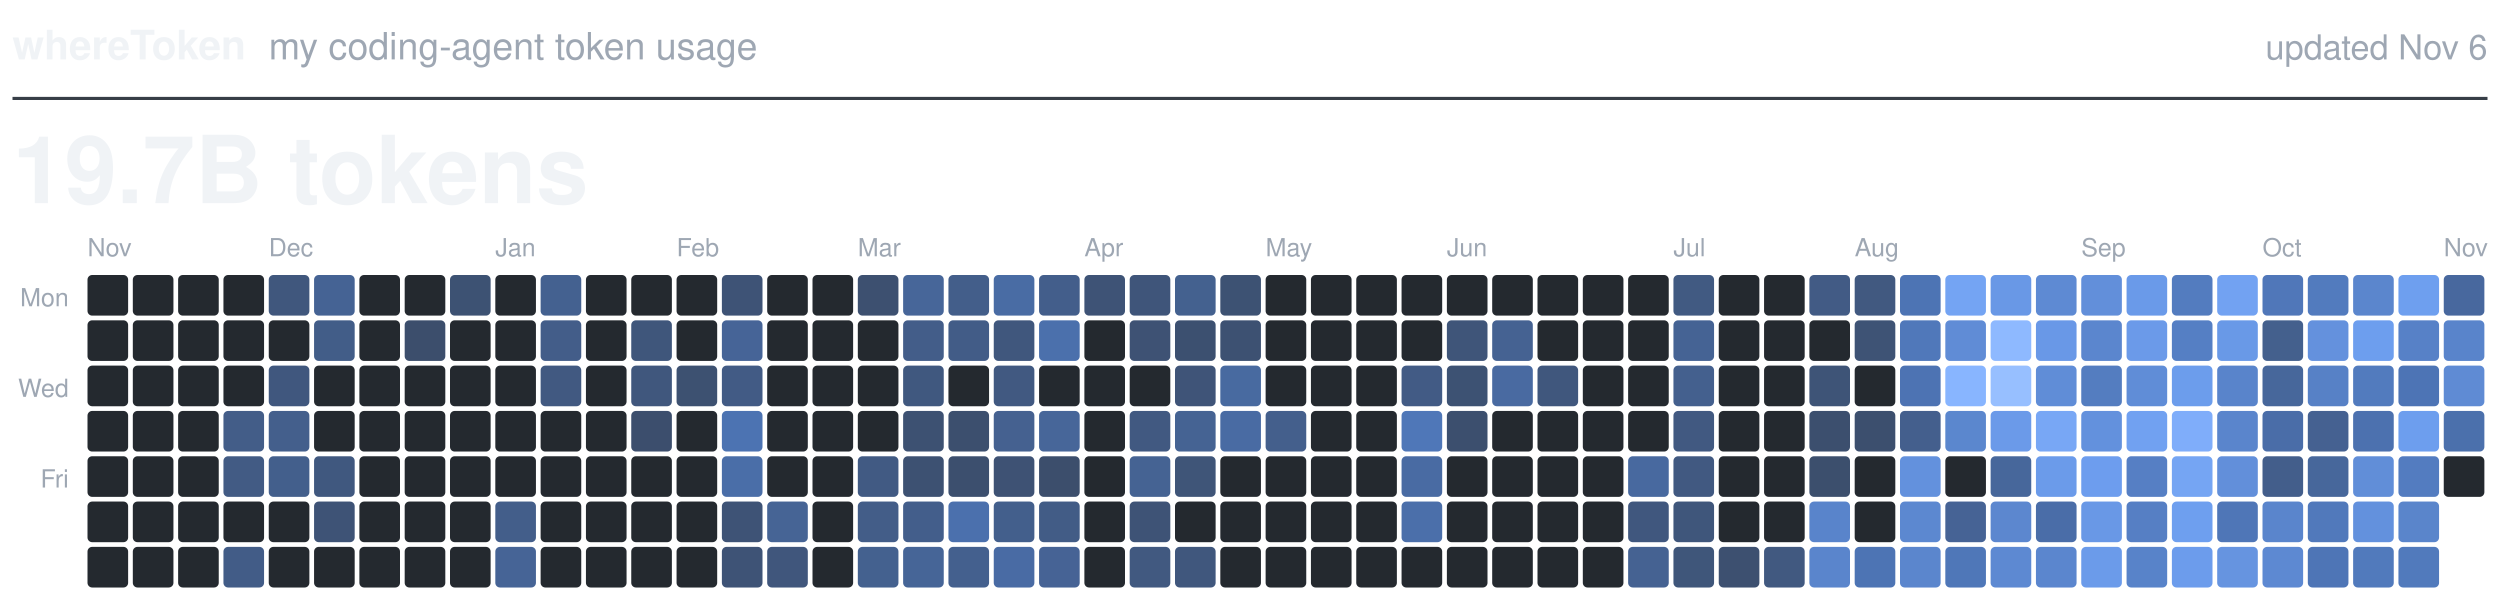
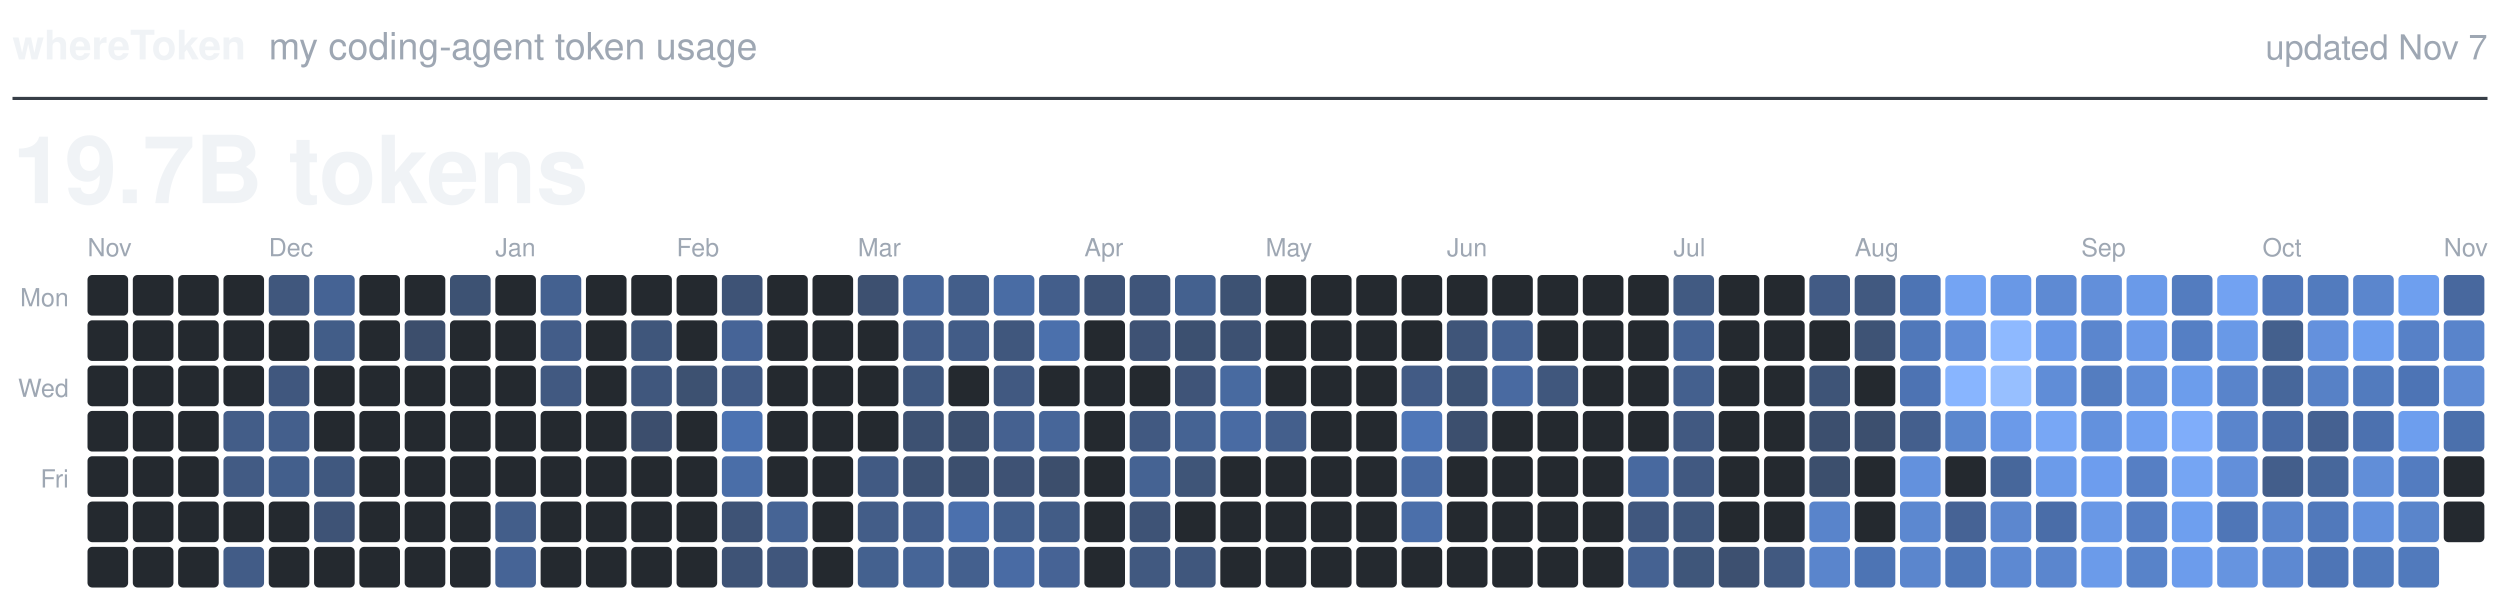
<svg xmlns="http://www.w3.org/2000/svg" viewBox="0 0 800 194" width="800" height="194" role="img">
  <text x="4.0" y="19.0" fill="#F0F3F6" font-family="-apple-system, BlinkMacSystemFont, 'Segoe UI', Helvetica, Arial, sans-serif" font-size="13.0" font-weight="600" text-anchor="start">whereToken</text>
  <text x="86.0" y="19.0" fill="#9EA7B3" font-family="-apple-system, BlinkMacSystemFont, 'Segoe UI', Helvetica, Arial, sans-serif" font-size="12.0" font-weight="400" text-anchor="start">my coding-agent token usage</text>
-   <text x="796.0" y="19.0" fill="#9EA7B3" font-family="-apple-system, BlinkMacSystemFont, 'Segoe UI', Helvetica, Arial, sans-serif" font-size="11.0" font-weight="400" text-anchor="end">updated Nov 6</text>
+   <text x="796.0" y="19.0" fill="#9EA7B3" font-family="-apple-system, BlinkMacSystemFont, 'Segoe UI', Helvetica, Arial, sans-serif" font-size="11.0" font-weight="400" text-anchor="end">updated Nov 7</text>
  <line x1="4" y1="31.5" x2="796" y2="31.5" stroke="#373E47" stroke-width="1" />
  <text x="4.0" y="65.0" fill="#F0F3F6" font-family="-apple-system, BlinkMacSystemFont, 'Segoe UI', Helvetica, Arial, sans-serif" font-size="30.0" font-weight="600" text-anchor="start">19.7B tokens</text>
  <text class="month" x="28.0" y="82.0" fill="#9EA7B3" font-family="-apple-system, BlinkMacSystemFont, 'Segoe UI', Helvetica, Arial, sans-serif" font-size="8.0" font-weight="500" text-anchor="start">Nov</text>
  <text class="month" x="86.0" y="82.0" fill="#9EA7B3" font-family="-apple-system, BlinkMacSystemFont, 'Segoe UI', Helvetica, Arial, sans-serif" font-size="8.0" font-weight="500" text-anchor="start">Dec</text>
  <text class="month" x="158.5" y="82.0" fill="#9EA7B3" font-family="-apple-system, BlinkMacSystemFont, 'Segoe UI', Helvetica, Arial, sans-serif" font-size="8.0" font-weight="500" text-anchor="start">Jan</text>
  <text class="month" x="216.5" y="82.0" fill="#9EA7B3" font-family="-apple-system, BlinkMacSystemFont, 'Segoe UI', Helvetica, Arial, sans-serif" font-size="8.0" font-weight="500" text-anchor="start">Feb</text>
  <text class="month" x="274.5" y="82.0" fill="#9EA7B3" font-family="-apple-system, BlinkMacSystemFont, 'Segoe UI', Helvetica, Arial, sans-serif" font-size="8.0" font-weight="500" text-anchor="start">Mar</text>
  <text class="month" x="347.0" y="82.0" fill="#9EA7B3" font-family="-apple-system, BlinkMacSystemFont, 'Segoe UI', Helvetica, Arial, sans-serif" font-size="8.0" font-weight="500" text-anchor="start">Apr</text>
  <text class="month" x="405.0" y="82.0" fill="#9EA7B3" font-family="-apple-system, BlinkMacSystemFont, 'Segoe UI', Helvetica, Arial, sans-serif" font-size="8.0" font-weight="500" text-anchor="start">May</text>
  <text class="month" x="463.0" y="82.0" fill="#9EA7B3" font-family="-apple-system, BlinkMacSystemFont, 'Segoe UI', Helvetica, Arial, sans-serif" font-size="8.0" font-weight="500" text-anchor="start">Jun</text>
  <text class="month" x="535.5" y="82.0" fill="#9EA7B3" font-family="-apple-system, BlinkMacSystemFont, 'Segoe UI', Helvetica, Arial, sans-serif" font-size="8.0" font-weight="500" text-anchor="start">Jul</text>
  <text class="month" x="593.5" y="82.0" fill="#9EA7B3" font-family="-apple-system, BlinkMacSystemFont, 'Segoe UI', Helvetica, Arial, sans-serif" font-size="8.0" font-weight="500" text-anchor="start">Aug</text>
  <text class="month" x="666.0" y="82.0" fill="#9EA7B3" font-family="-apple-system, BlinkMacSystemFont, 'Segoe UI', Helvetica, Arial, sans-serif" font-size="8.0" font-weight="500" text-anchor="start">Sep</text>
  <text class="month" x="724.0" y="82.0" fill="#9EA7B3" font-family="-apple-system, BlinkMacSystemFont, 'Segoe UI', Helvetica, Arial, sans-serif" font-size="8.0" font-weight="500" text-anchor="start">Oct</text>
  <text class="month" x="782.0" y="82.0" fill="#9EA7B3" font-family="-apple-system, BlinkMacSystemFont, 'Segoe UI', Helvetica, Arial, sans-serif" font-size="8.0" font-weight="500" text-anchor="start">Nov</text>
  <text class="weekday" x="22.0" y="98.0" fill="#9EA7B3" font-family="-apple-system, BlinkMacSystemFont, 'Segoe UI', Helvetica, Arial, sans-serif" font-size="8.0" font-weight="500" text-anchor="end">Mon</text>
  <text class="weekday" x="22.0" y="127.0" fill="#9EA7B3" font-family="-apple-system, BlinkMacSystemFont, 'Segoe UI', Helvetica, Arial, sans-serif" font-size="8.0" font-weight="500" text-anchor="end">Wed</text>
  <text class="weekday" x="22.0" y="156.0" fill="#9EA7B3" font-family="-apple-system, BlinkMacSystemFont, 'Segoe UI', Helvetica, Arial, sans-serif" font-size="8.0" font-weight="500" text-anchor="end">Fri</text>
  <rect class="day" x="28.0" y="88.0" width="13.0" height="13.0" rx="1.5" fill="#24292F" />
  <rect class="day" x="28.0" y="102.5" width="13.0" height="13.0" rx="1.5" fill="#24292F" />
  <rect class="day" x="28.0" y="117.0" width="13.0" height="13.0" rx="1.5" fill="#24292F" />
  <rect class="day" x="28.0" y="131.5" width="13.0" height="13.0" rx="1.5" fill="#24292F" />
  <rect class="day" x="28.0" y="146.0" width="13.0" height="13.0" rx="1.5" fill="#24292F" />
  <rect class="day" x="28.0" y="160.5" width="13.0" height="13.0" rx="1.5" fill="#24292F" />
  <rect class="day" x="28.0" y="175.0" width="13.0" height="13.0" rx="1.5" fill="#24292F" />
  <rect class="day" x="42.5" y="88.0" width="13.0" height="13.0" rx="1.5" fill="#24292F" />
  <rect class="day" x="42.5" y="102.5" width="13.0" height="13.0" rx="1.5" fill="#24292F" />
  <rect class="day" x="42.5" y="117.0" width="13.0" height="13.0" rx="1.5" fill="#24292F" />
  <rect class="day" x="42.5" y="131.5" width="13.0" height="13.0" rx="1.5" fill="#24292F" />
  <rect class="day" x="42.5" y="146.0" width="13.0" height="13.0" rx="1.5" fill="#24292F" />
  <rect class="day" x="42.5" y="160.5" width="13.0" height="13.0" rx="1.5" fill="#24292F" />
  <rect class="day" x="42.5" y="175.0" width="13.0" height="13.0" rx="1.5" fill="#24292F" />
  <rect class="day" x="57.0" y="88.0" width="13.0" height="13.0" rx="1.5" fill="#24292F" />
  <rect class="day" x="57.0" y="102.5" width="13.0" height="13.0" rx="1.5" fill="#24292F" />
  <rect class="day" x="57.0" y="117.0" width="13.0" height="13.0" rx="1.5" fill="#24292F" />
  <rect class="day" x="57.0" y="131.5" width="13.0" height="13.0" rx="1.5" fill="#24292F" />
  <rect class="day" x="57.0" y="146.0" width="13.0" height="13.0" rx="1.5" fill="#24292F" />
  <rect class="day" x="57.0" y="160.5" width="13.0" height="13.0" rx="1.5" fill="#24292F" />
  <rect class="day" x="57.0" y="175.0" width="13.0" height="13.0" rx="1.5" fill="#24292F" />
  <rect class="day" x="71.5" y="88.0" width="13.0" height="13.0" rx="1.5" fill="#24292F" />
  <rect class="day" x="71.5" y="102.5" width="13.0" height="13.0" rx="1.5" fill="#24292F" />
  <rect class="day" x="71.5" y="117.0" width="13.0" height="13.0" rx="1.5" fill="#24292F" />
  <rect class="day" x="71.5" y="131.5" width="13.0" height="13.0" rx="1.5" fill="#435D88" />
  <rect class="day" x="71.5" y="146.0" width="13.0" height="13.0" rx="1.5" fill="#425B84" />
  <rect class="day" x="71.5" y="160.5" width="13.0" height="13.0" rx="1.5" fill="#24292F" />
  <rect class="day" x="71.5" y="175.0" width="13.0" height="13.0" rx="1.5" fill="#425C87" />
  <rect class="day" x="86.0" y="88.0" width="13.0" height="13.0" rx="1.5" fill="#40577D" />
  <rect class="day" x="86.0" y="102.5" width="13.0" height="13.0" rx="1.5" fill="#24292F" />
  <rect class="day" x="86.0" y="117.0" width="13.0" height="13.0" rx="1.5" fill="#40577E" />
  <rect class="day" x="86.0" y="131.5" width="13.0" height="13.0" rx="1.5" fill="#445F8C" />
  <rect class="day" x="86.0" y="146.0" width="13.0" height="13.0" rx="1.5" fill="#435F8C" />
  <rect class="day" x="86.0" y="160.5" width="13.0" height="13.0" rx="1.5" fill="#24292F" />
  <rect class="day" x="86.0" y="175.0" width="13.0" height="13.0" rx="1.5" fill="#24292F" />
  <rect class="day" x="100.5" y="88.0" width="13.0" height="13.0" rx="1.5" fill="#456394" />
  <rect class="day" x="100.5" y="102.5" width="13.0" height="13.0" rx="1.5" fill="#425D88" />
  <rect class="day" x="100.5" y="117.0" width="13.0" height="13.0" rx="1.5" fill="#24292F" />
  <rect class="day" x="100.5" y="131.5" width="13.0" height="13.0" rx="1.5" fill="#24292F" />
  <rect class="day" x="100.5" y="146.0" width="13.0" height="13.0" rx="1.5" fill="#40587F" />
  <rect class="day" x="100.5" y="160.5" width="13.0" height="13.0" rx="1.5" fill="#3E5376" />
  <rect class="day" x="100.5" y="175.0" width="13.0" height="13.0" rx="1.5" fill="#24292F" />
  <rect class="day" x="115.0" y="88.0" width="13.0" height="13.0" rx="1.5" fill="#24292F" />
  <rect class="day" x="115.0" y="102.5" width="13.0" height="13.0" rx="1.5" fill="#24292F" />
  <rect class="day" x="115.0" y="117.0" width="13.0" height="13.0" rx="1.5" fill="#24292F" />
  <rect class="day" x="115.0" y="131.5" width="13.0" height="13.0" rx="1.5" fill="#24292F" />
  <rect class="day" x="115.0" y="146.0" width="13.0" height="13.0" rx="1.5" fill="#24292F" />
  <rect class="day" x="115.0" y="160.5" width="13.0" height="13.0" rx="1.5" fill="#24292F" />
  <rect class="day" x="115.0" y="175.0" width="13.0" height="13.0" rx="1.5" fill="#24292F" />
  <rect class="day" x="129.5" y="88.0" width="13.0" height="13.0" rx="1.5" fill="#24292F" />
  <rect class="day" x="129.5" y="102.5" width="13.0" height="13.0" rx="1.5" fill="#3C4E6C" />
  <rect class="day" x="129.5" y="117.0" width="13.0" height="13.0" rx="1.5" fill="#24292F" />
  <rect class="day" x="129.5" y="131.5" width="13.0" height="13.0" rx="1.5" fill="#24292F" />
  <rect class="day" x="129.5" y="146.0" width="13.0" height="13.0" rx="1.5" fill="#24292F" />
  <rect class="day" x="129.5" y="160.5" width="13.0" height="13.0" rx="1.5" fill="#24292F" />
  <rect class="day" x="129.5" y="175.0" width="13.0" height="13.0" rx="1.5" fill="#24292F" />
  <rect class="day" x="144.0" y="88.0" width="13.0" height="13.0" rx="1.5" fill="#3D5273" />
  <rect class="day" x="144.0" y="102.5" width="13.0" height="13.0" rx="1.5" fill="#24292F" />
  <rect class="day" x="144.0" y="117.0" width="13.0" height="13.0" rx="1.5" fill="#24292F" />
  <rect class="day" x="144.0" y="131.5" width="13.0" height="13.0" rx="1.5" fill="#24292F" />
  <rect class="day" x="144.0" y="146.0" width="13.0" height="13.0" rx="1.5" fill="#24292F" />
  <rect class="day" x="144.0" y="160.5" width="13.0" height="13.0" rx="1.5" fill="#24292F" />
  <rect class="day" x="144.0" y="175.0" width="13.0" height="13.0" rx="1.5" fill="#24292F" />
  <rect class="day" x="158.5" y="88.0" width="13.0" height="13.0" rx="1.5" fill="#24292F" />
  <rect class="day" x="158.5" y="102.5" width="13.0" height="13.0" rx="1.5" fill="#24292F" />
  <rect class="day" x="158.5" y="117.0" width="13.0" height="13.0" rx="1.5" fill="#24292F" />
  <rect class="day" x="158.5" y="131.5" width="13.0" height="13.0" rx="1.5" fill="#24292F" />
  <rect class="day" x="158.5" y="146.0" width="13.0" height="13.0" rx="1.5" fill="#24292F" />
  <rect class="day" x="158.5" y="160.5" width="13.0" height="13.0" rx="1.5" fill="#435E8A" />
  <rect class="day" x="158.5" y="175.0" width="13.0" height="13.0" rx="1.5" fill="#466496" />
  <rect class="day" x="173.0" y="88.0" width="13.0" height="13.0" rx="1.5" fill="#446190" />
  <rect class="day" x="173.0" y="102.5" width="13.0" height="13.0" rx="1.5" fill="#435D89" />
  <rect class="day" x="173.0" y="117.0" width="13.0" height="13.0" rx="1.5" fill="#415981" />
  <rect class="day" x="173.0" y="131.5" width="13.0" height="13.0" rx="1.5" fill="#24292F" />
  <rect class="day" x="173.0" y="146.0" width="13.0" height="13.0" rx="1.5" fill="#24292F" />
  <rect class="day" x="173.0" y="160.5" width="13.0" height="13.0" rx="1.5" fill="#24292F" />
  <rect class="day" x="173.0" y="175.0" width="13.0" height="13.0" rx="1.5" fill="#24292F" />
  <rect class="day" x="187.5" y="88.0" width="13.0" height="13.0" rx="1.5" fill="#24292F" />
  <rect class="day" x="187.5" y="102.5" width="13.0" height="13.0" rx="1.5" fill="#24292F" />
  <rect class="day" x="187.5" y="117.0" width="13.0" height="13.0" rx="1.5" fill="#24292F" />
  <rect class="day" x="187.5" y="131.5" width="13.0" height="13.0" rx="1.5" fill="#24292F" />
  <rect class="day" x="187.5" y="146.0" width="13.0" height="13.0" rx="1.5" fill="#24292F" />
  <rect class="day" x="187.5" y="160.5" width="13.0" height="13.0" rx="1.5" fill="#24292F" />
  <rect class="day" x="187.5" y="175.0" width="13.0" height="13.0" rx="1.5" fill="#24292F" />
  <rect class="day" x="202.0" y="88.0" width="13.0" height="13.0" rx="1.5" fill="#24292F" />
  <rect class="day" x="202.0" y="102.5" width="13.0" height="13.0" rx="1.5" fill="#3F567B" />
  <rect class="day" x="202.0" y="117.0" width="13.0" height="13.0" rx="1.5" fill="#40577D" />
  <rect class="day" x="202.0" y="131.5" width="13.0" height="13.0" rx="1.5" fill="#3C4E6D" />
  <rect class="day" x="202.0" y="146.0" width="13.0" height="13.0" rx="1.5" fill="#24292F" />
  <rect class="day" x="202.0" y="160.5" width="13.0" height="13.0" rx="1.5" fill="#24292F" />
  <rect class="day" x="202.0" y="175.0" width="13.0" height="13.0" rx="1.5" fill="#24292F" />
  <rect class="day" x="216.5" y="88.0" width="13.0" height="13.0" rx="1.5" fill="#24292F" />
  <rect class="day" x="216.5" y="102.5" width="13.0" height="13.0" rx="1.5" fill="#24292F" />
  <rect class="day" x="216.5" y="117.0" width="13.0" height="13.0" rx="1.5" fill="#3D5171" />
  <rect class="day" x="216.5" y="131.5" width="13.0" height="13.0" rx="1.5" fill="#24292F" />
  <rect class="day" x="216.5" y="146.0" width="13.0" height="13.0" rx="1.5" fill="#24292F" />
  <rect class="day" x="216.5" y="160.5" width="13.0" height="13.0" rx="1.5" fill="#24292F" />
  <rect class="day" x="216.5" y="175.0" width="13.0" height="13.0" rx="1.5" fill="#24292F" />
  <rect class="day" x="231.0" y="88.0" width="13.0" height="13.0" rx="1.5" fill="#3E5376" />
  <rect class="day" x="231.0" y="102.5" width="13.0" height="13.0" rx="1.5" fill="#466497" />
  <rect class="day" x="231.0" y="117.0" width="13.0" height="13.0" rx="1.5" fill="#425B85" />
  <rect class="day" x="231.0" y="131.5" width="13.0" height="13.0" rx="1.5" fill="#4C73B2" />
  <rect class="day" x="231.0" y="146.0" width="13.0" height="13.0" rx="1.5" fill="#4A6EA8" />
  <rect class="day" x="231.0" y="160.5" width="13.0" height="13.0" rx="1.5" fill="#3E5376" />
  <rect class="day" x="231.0" y="175.0" width="13.0" height="13.0" rx="1.5" fill="#3E5376" />
  <rect class="day" x="245.5" y="88.0" width="13.0" height="13.0" rx="1.5" fill="#24292F" />
  <rect class="day" x="245.5" y="102.5" width="13.0" height="13.0" rx="1.5" fill="#24292F" />
  <rect class="day" x="245.5" y="117.0" width="13.0" height="13.0" rx="1.5" fill="#24292F" />
  <rect class="day" x="245.5" y="131.5" width="13.0" height="13.0" rx="1.5" fill="#24292F" />
  <rect class="day" x="245.5" y="146.0" width="13.0" height="13.0" rx="1.5" fill="#24292F" />
  <rect class="day" x="245.5" y="160.5" width="13.0" height="13.0" rx="1.5" fill="#466495" />
  <rect class="day" x="245.5" y="175.0" width="13.0" height="13.0" rx="1.5" fill="#40567C" />
  <rect class="day" x="260.0" y="88.0" width="13.0" height="13.0" rx="1.5" fill="#24292F" />
  <rect class="day" x="260.0" y="102.5" width="13.0" height="13.0" rx="1.5" fill="#24292F" />
  <rect class="day" x="260.0" y="117.0" width="13.0" height="13.0" rx="1.5" fill="#24292F" />
  <rect class="day" x="260.0" y="131.5" width="13.0" height="13.0" rx="1.5" fill="#24292F" />
  <rect class="day" x="260.0" y="146.0" width="13.0" height="13.0" rx="1.5" fill="#24292F" />
  <rect class="day" x="260.0" y="160.5" width="13.0" height="13.0" rx="1.5" fill="#24292F" />
  <rect class="day" x="260.0" y="175.0" width="13.0" height="13.0" rx="1.5" fill="#24292F" />
  <rect class="day" x="274.5" y="88.0" width="13.0" height="13.0" rx="1.5" fill="#3D5070" />
  <rect class="day" x="274.5" y="102.5" width="13.0" height="13.0" rx="1.5" fill="#24292F" />
  <rect class="day" x="274.5" y="117.0" width="13.0" height="13.0" rx="1.5" fill="#24292F" />
  <rect class="day" x="274.5" y="131.5" width="13.0" height="13.0" rx="1.5" fill="#24292F" />
  <rect class="day" x="274.5" y="146.0" width="13.0" height="13.0" rx="1.5" fill="#415A83" />
  <rect class="day" x="274.5" y="160.5" width="13.0" height="13.0" rx="1.5" fill="#435D88" />
  <rect class="day" x="274.5" y="175.0" width="13.0" height="13.0" rx="1.5" fill="#44618F" />
  <rect class="day" x="289.0" y="88.0" width="13.0" height="13.0" rx="1.5" fill="#476699" />
  <rect class="day" x="289.0" y="102.5" width="13.0" height="13.0" rx="1.5" fill="#435D89" />
  <rect class="day" x="289.0" y="117.0" width="13.0" height="13.0" rx="1.5" fill="#40587F" />
  <rect class="day" x="289.0" y="131.5" width="13.0" height="13.0" rx="1.5" fill="#3D5172" />
  <rect class="day" x="289.0" y="146.0" width="13.0" height="13.0" rx="1.5" fill="#3D5172" />
  <rect class="day" x="289.0" y="160.5" width="13.0" height="13.0" rx="1.5" fill="#435E8B" />
  <rect class="day" x="289.0" y="175.0" width="13.0" height="13.0" rx="1.5" fill="#466597" />
  <rect class="day" x="303.5" y="88.0" width="13.0" height="13.0" rx="1.5" fill="#435E8A" />
  <rect class="day" x="303.5" y="102.5" width="13.0" height="13.0" rx="1.5" fill="#425C87" />
  <rect class="day" x="303.5" y="117.0" width="13.0" height="13.0" rx="1.5" fill="#24292F" />
  <rect class="day" x="303.5" y="131.5" width="13.0" height="13.0" rx="1.5" fill="#3C4F6E" />
  <rect class="day" x="303.5" y="146.0" width="13.0" height="13.0" rx="1.5" fill="#3C4F6E" />
  <rect class="day" x="303.5" y="160.5" width="13.0" height="13.0" rx="1.5" fill="#4B70AD" />
  <rect class="day" x="303.5" y="175.0" width="13.0" height="13.0" rx="1.5" fill="#44608E" />
  <rect class="day" x="318.0" y="88.0" width="13.0" height="13.0" rx="1.5" fill="#496CA4" />
  <rect class="day" x="318.0" y="102.5" width="13.0" height="13.0" rx="1.5" fill="#40577D" />
  <rect class="day" x="318.0" y="117.0" width="13.0" height="13.0" rx="1.5" fill="#415981" />
  <rect class="day" x="318.0" y="131.5" width="13.0" height="13.0" rx="1.5" fill="#456190" />
  <rect class="day" x="318.0" y="146.0" width="13.0" height="13.0" rx="1.5" fill="#3E5274" />
  <rect class="day" x="318.0" y="160.5" width="13.0" height="13.0" rx="1.5" fill="#435F8C" />
  <rect class="day" x="318.0" y="175.0" width="13.0" height="13.0" rx="1.5" fill="#496BA4" />
  <rect class="day" x="332.5" y="88.0" width="13.0" height="13.0" rx="1.5" fill="#435E8B" />
  <rect class="day" x="332.5" y="102.5" width="13.0" height="13.0" rx="1.5" fill="#4B70AC" />
  <rect class="day" x="332.5" y="117.0" width="13.0" height="13.0" rx="1.5" fill="#24292F" />
  <rect class="day" x="332.5" y="131.5" width="13.0" height="13.0" rx="1.5" fill="#476699" />
  <rect class="day" x="332.5" y="146.0" width="13.0" height="13.0" rx="1.5" fill="#3C4E6C" />
  <rect class="day" x="332.5" y="160.5" width="13.0" height="13.0" rx="1.5" fill="#425C86" />
  <rect class="day" x="332.5" y="175.0" width="13.0" height="13.0" rx="1.5" fill="#466395" />
  <rect class="day" x="347.0" y="88.0" width="13.0" height="13.0" rx="1.5" fill="#3E5376" />
  <rect class="day" x="347.0" y="102.5" width="13.0" height="13.0" rx="1.5" fill="#24292F" />
  <rect class="day" x="347.0" y="117.0" width="13.0" height="13.0" rx="1.5" fill="#24292F" />
  <rect class="day" x="347.0" y="131.5" width="13.0" height="13.0" rx="1.5" fill="#24292F" />
  <rect class="day" x="347.0" y="146.0" width="13.0" height="13.0" rx="1.5" fill="#24292F" />
  <rect class="day" x="347.0" y="160.5" width="13.0" height="13.0" rx="1.5" fill="#24292F" />
  <rect class="day" x="347.0" y="175.0" width="13.0" height="13.0" rx="1.5" fill="#24292F" />
  <rect class="day" x="361.5" y="88.0" width="13.0" height="13.0" rx="1.5" fill="#3F557A" />
  <rect class="day" x="361.5" y="102.5" width="13.0" height="13.0" rx="1.5" fill="#3E5274" />
  <rect class="day" x="361.5" y="117.0" width="13.0" height="13.0" rx="1.5" fill="#24292F" />
  <rect class="day" x="361.5" y="131.5" width="13.0" height="13.0" rx="1.5" fill="#415981" />
  <rect class="day" x="361.5" y="146.0" width="13.0" height="13.0" rx="1.5" fill="#456393" />
  <rect class="day" x="361.5" y="160.5" width="13.0" height="13.0" rx="1.5" fill="#3E5376" />
  <rect class="day" x="361.5" y="175.0" width="13.0" height="13.0" rx="1.5" fill="#415980" />
  <rect class="day" x="376.0" y="88.0" width="13.0" height="13.0" rx="1.5" fill="#44618F" />
  <rect class="day" x="376.0" y="102.5" width="13.0" height="13.0" rx="1.5" fill="#3C5070" />
  <rect class="day" x="376.0" y="117.0" width="13.0" height="13.0" rx="1.5" fill="#3F5478" />
  <rect class="day" x="376.0" y="131.5" width="13.0" height="13.0" rx="1.5" fill="#456393" />
  <rect class="day" x="376.0" y="146.0" width="13.0" height="13.0" rx="1.5" fill="#3F5578" />
  <rect class="day" x="376.0" y="160.5" width="13.0" height="13.0" rx="1.5" fill="#24292F" />
  <rect class="day" x="376.0" y="175.0" width="13.0" height="13.0" rx="1.5" fill="#40577D" />
  <rect class="day" x="390.5" y="88.0" width="13.0" height="13.0" rx="1.5" fill="#3D5273" />
  <rect class="day" x="390.5" y="102.5" width="13.0" height="13.0" rx="1.5" fill="#3D5172" />
  <rect class="day" x="390.5" y="117.0" width="13.0" height="13.0" rx="1.5" fill="#486AA0" />
  <rect class="day" x="390.5" y="131.5" width="13.0" height="13.0" rx="1.5" fill="#496BA3" />
  <rect class="day" x="390.5" y="146.0" width="13.0" height="13.0" rx="1.5" fill="#24292F" />
  <rect class="day" x="390.5" y="160.5" width="13.0" height="13.0" rx="1.5" fill="#24292F" />
  <rect class="day" x="390.5" y="175.0" width="13.0" height="13.0" rx="1.5" fill="#24292F" />
  <rect class="day" x="405.0" y="88.0" width="13.0" height="13.0" rx="1.5" fill="#24292F" />
  <rect class="day" x="405.0" y="102.5" width="13.0" height="13.0" rx="1.5" fill="#24292F" />
  <rect class="day" x="405.0" y="117.0" width="13.0" height="13.0" rx="1.5" fill="#24292F" />
  <rect class="day" x="405.0" y="131.5" width="13.0" height="13.0" rx="1.5" fill="#445F8C" />
  <rect class="day" x="405.0" y="146.0" width="13.0" height="13.0" rx="1.5" fill="#24292F" />
  <rect class="day" x="405.0" y="160.5" width="13.0" height="13.0" rx="1.5" fill="#24292F" />
  <rect class="day" x="405.0" y="175.0" width="13.0" height="13.0" rx="1.5" fill="#24292F" />
  <rect class="day" x="419.5" y="88.0" width="13.0" height="13.0" rx="1.5" fill="#24292F" />
  <rect class="day" x="419.5" y="102.5" width="13.0" height="13.0" rx="1.5" fill="#24292F" />
  <rect class="day" x="419.5" y="117.0" width="13.0" height="13.0" rx="1.5" fill="#24292F" />
  <rect class="day" x="419.5" y="131.5" width="13.0" height="13.0" rx="1.5" fill="#24292F" />
  <rect class="day" x="419.5" y="146.0" width="13.0" height="13.0" rx="1.5" fill="#24292F" />
  <rect class="day" x="419.5" y="160.5" width="13.0" height="13.0" rx="1.5" fill="#24292F" />
  <rect class="day" x="419.5" y="175.0" width="13.0" height="13.0" rx="1.5" fill="#24292F" />
  <rect class="day" x="434.0" y="88.0" width="13.0" height="13.0" rx="1.5" fill="#24292F" />
  <rect class="day" x="434.0" y="102.5" width="13.0" height="13.0" rx="1.5" fill="#24292F" />
  <rect class="day" x="434.0" y="117.0" width="13.0" height="13.0" rx="1.5" fill="#24292F" />
  <rect class="day" x="434.0" y="131.5" width="13.0" height="13.0" rx="1.5" fill="#24292F" />
  <rect class="day" x="434.0" y="146.0" width="13.0" height="13.0" rx="1.5" fill="#24292F" />
  <rect class="day" x="434.0" y="160.5" width="13.0" height="13.0" rx="1.5" fill="#24292F" />
  <rect class="day" x="434.0" y="175.0" width="13.0" height="13.0" rx="1.5" fill="#24292F" />
  <rect class="day" x="448.5" y="88.0" width="13.0" height="13.0" rx="1.5" fill="#24292F" />
  <rect class="day" x="448.5" y="102.5" width="13.0" height="13.0" rx="1.5" fill="#24292F" />
  <rect class="day" x="448.5" y="117.0" width="13.0" height="13.0" rx="1.5" fill="#425B85" />
  <rect class="day" x="448.5" y="131.5" width="13.0" height="13.0" rx="1.5" fill="#4F77B8" />
  <rect class="day" x="448.5" y="146.0" width="13.0" height="13.0" rx="1.5" fill="#496BA3" />
  <rect class="day" x="448.5" y="160.5" width="13.0" height="13.0" rx="1.5" fill="#4B6FAA" />
  <rect class="day" x="448.5" y="175.0" width="13.0" height="13.0" rx="1.5" fill="#24292F" />
  <rect class="day" x="463.0" y="88.0" width="13.0" height="13.0" rx="1.5" fill="#24292F" />
  <rect class="day" x="463.0" y="102.5" width="13.0" height="13.0" rx="1.5" fill="#3F5579" />
  <rect class="day" x="463.0" y="117.0" width="13.0" height="13.0" rx="1.5" fill="#3D5273" />
  <rect class="day" x="463.0" y="131.5" width="13.0" height="13.0" rx="1.5" fill="#3C4F6E" />
  <rect class="day" x="463.0" y="146.0" width="13.0" height="13.0" rx="1.5" fill="#24292F" />
  <rect class="day" x="463.0" y="160.5" width="13.0" height="13.0" rx="1.5" fill="#24292F" />
  <rect class="day" x="463.0" y="175.0" width="13.0" height="13.0" rx="1.5" fill="#24292F" />
  <rect class="day" x="477.5" y="88.0" width="13.0" height="13.0" rx="1.5" fill="#24292F" />
  <rect class="day" x="477.5" y="102.5" width="13.0" height="13.0" rx="1.5" fill="#456292" />
  <rect class="day" x="477.5" y="117.0" width="13.0" height="13.0" rx="1.5" fill="#496AA1" />
  <rect class="day" x="477.5" y="131.5" width="13.0" height="13.0" rx="1.5" fill="#24292F" />
  <rect class="day" x="477.5" y="146.0" width="13.0" height="13.0" rx="1.5" fill="#24292F" />
  <rect class="day" x="477.5" y="160.5" width="13.0" height="13.0" rx="1.5" fill="#24292F" />
  <rect class="day" x="477.5" y="175.0" width="13.0" height="13.0" rx="1.5" fill="#24292F" />
  <rect class="day" x="492.0" y="88.0" width="13.0" height="13.0" rx="1.5" fill="#24292F" />
  <rect class="day" x="492.0" y="102.5" width="13.0" height="13.0" rx="1.5" fill="#24292F" />
  <rect class="day" x="492.0" y="117.0" width="13.0" height="13.0" rx="1.5" fill="#40577D" />
  <rect class="day" x="492.0" y="131.5" width="13.0" height="13.0" rx="1.5" fill="#24292F" />
  <rect class="day" x="492.0" y="146.0" width="13.0" height="13.0" rx="1.5" fill="#24292F" />
  <rect class="day" x="492.0" y="160.5" width="13.0" height="13.0" rx="1.5" fill="#24292F" />
  <rect class="day" x="492.0" y="175.0" width="13.0" height="13.0" rx="1.5" fill="#24292F" />
  <rect class="day" x="506.5" y="88.0" width="13.0" height="13.0" rx="1.5" fill="#24292F" />
  <rect class="day" x="506.5" y="102.5" width="13.0" height="13.0" rx="1.5" fill="#24292F" />
  <rect class="day" x="506.5" y="117.0" width="13.0" height="13.0" rx="1.5" fill="#24292F" />
  <rect class="day" x="506.5" y="131.5" width="13.0" height="13.0" rx="1.5" fill="#24292F" />
  <rect class="day" x="506.5" y="146.0" width="13.0" height="13.0" rx="1.5" fill="#24292F" />
  <rect class="day" x="506.5" y="160.5" width="13.0" height="13.0" rx="1.5" fill="#24292F" />
  <rect class="day" x="506.5" y="175.0" width="13.0" height="13.0" rx="1.5" fill="#24292F" />
  <rect class="day" x="521.0" y="88.0" width="13.0" height="13.0" rx="1.5" fill="#24292F" />
  <rect class="day" x="521.0" y="102.5" width="13.0" height="13.0" rx="1.5" fill="#24292F" />
  <rect class="day" x="521.0" y="117.0" width="13.0" height="13.0" rx="1.5" fill="#24292F" />
  <rect class="day" x="521.0" y="131.5" width="13.0" height="13.0" rx="1.5" fill="#24292F" />
  <rect class="day" x="521.0" y="146.0" width="13.0" height="13.0" rx="1.5" fill="#48699F" />
  <rect class="day" x="521.0" y="160.5" width="13.0" height="13.0" rx="1.5" fill="#40577E" />
  <rect class="day" x="521.0" y="175.0" width="13.0" height="13.0" rx="1.5" fill="#456292" />
  <rect class="day" x="535.5" y="88.0" width="13.0" height="13.0" rx="1.5" fill="#415A82" />
  <rect class="day" x="535.5" y="102.5" width="13.0" height="13.0" rx="1.5" fill="#456394" />
  <rect class="day" x="535.5" y="117.0" width="13.0" height="13.0" rx="1.5" fill="#44608E" />
  <rect class="day" x="535.5" y="131.5" width="13.0" height="13.0" rx="1.5" fill="#415981" />
  <rect class="day" x="535.5" y="146.0" width="13.0" height="13.0" rx="1.5" fill="#415981" />
  <rect class="day" x="535.5" y="160.5" width="13.0" height="13.0" rx="1.5" fill="#3F567B" />
  <rect class="day" x="535.5" y="175.0" width="13.0" height="13.0" rx="1.5" fill="#3F567A" />
  <rect class="day" x="550.0" y="88.0" width="13.0" height="13.0" rx="1.5" fill="#24292F" />
  <rect class="day" x="550.0" y="102.5" width="13.0" height="13.0" rx="1.5" fill="#24292F" />
  <rect class="day" x="550.0" y="117.0" width="13.0" height="13.0" rx="1.5" fill="#24292F" />
  <rect class="day" x="550.0" y="131.5" width="13.0" height="13.0" rx="1.5" fill="#24292F" />
  <rect class="day" x="550.0" y="146.0" width="13.0" height="13.0" rx="1.5" fill="#24292F" />
  <rect class="day" x="550.0" y="160.5" width="13.0" height="13.0" rx="1.5" fill="#24292F" />
  <rect class="day" x="550.0" y="175.0" width="13.0" height="13.0" rx="1.5" fill="#3D5070" />
  <rect class="day" x="564.5" y="88.0" width="13.0" height="13.0" rx="1.5" fill="#24292F" />
  <rect class="day" x="564.5" y="102.5" width="13.0" height="13.0" rx="1.5" fill="#24292F" />
  <rect class="day" x="564.5" y="117.0" width="13.0" height="13.0" rx="1.5" fill="#24292F" />
  <rect class="day" x="564.5" y="131.5" width="13.0" height="13.0" rx="1.5" fill="#24292F" />
  <rect class="day" x="564.5" y="146.0" width="13.0" height="13.0" rx="1.5" fill="#24292F" />
  <rect class="day" x="564.5" y="160.5" width="13.0" height="13.0" rx="1.5" fill="#24292F" />
  <rect class="day" x="564.5" y="175.0" width="13.0" height="13.0" rx="1.5" fill="#415980" />
  <rect class="day" x="579.0" y="88.0" width="13.0" height="13.0" rx="1.5" fill="#425B85" />
  <rect class="day" x="579.0" y="102.5" width="13.0" height="13.0" rx="1.5" fill="#24292F" />
  <rect class="day" x="579.0" y="117.0" width="13.0" height="13.0" rx="1.5" fill="#3E5477" />
  <rect class="day" x="579.0" y="131.5" width="13.0" height="13.0" rx="1.5" fill="#3C4F6E" />
  <rect class="day" x="579.0" y="146.0" width="13.0" height="13.0" rx="1.5" fill="#3C4F6D" />
  <rect class="day" x="579.0" y="160.5" width="13.0" height="13.0" rx="1.5" fill="#5984CB" />
  <rect class="day" x="579.0" y="175.0" width="13.0" height="13.0" rx="1.5" fill="#5A85CC" />
  <rect class="day" x="593.5" y="88.0" width="13.0" height="13.0" rx="1.5" fill="#415980" />
  <rect class="day" x="593.5" y="102.5" width="13.0" height="13.0" rx="1.5" fill="#3E5375" />
  <rect class="day" x="593.5" y="117.0" width="13.0" height="13.0" rx="1.5" fill="#24292F" />
  <rect class="day" x="593.5" y="131.5" width="13.0" height="13.0" rx="1.5" fill="#3C4F6E" />
  <rect class="day" x="593.5" y="146.0" width="13.0" height="13.0" rx="1.5" fill="#24292F" />
  <rect class="day" x="593.5" y="160.5" width="13.0" height="13.0" rx="1.5" fill="#24292F" />
  <rect class="day" x="593.5" y="175.0" width="13.0" height="13.0" rx="1.5" fill="#4D74B4" />
  <rect class="day" x="608.0" y="88.0" width="13.0" height="13.0" rx="1.5" fill="#4D74B4" />
  <rect class="day" x="608.0" y="102.5" width="13.0" height="13.0" rx="1.5" fill="#5078BA" />
  <rect class="day" x="608.0" y="117.0" width="13.0" height="13.0" rx="1.5" fill="#4D73B3" />
  <rect class="day" x="608.0" y="131.5" width="13.0" height="13.0" rx="1.5" fill="#445F8D" />
  <rect class="day" x="608.0" y="146.0" width="13.0" height="13.0" rx="1.5" fill="#6391DD" />
  <rect class="day" x="608.0" y="160.5" width="13.0" height="13.0" rx="1.5" fill="#5C88D0" />
  <rect class="day" x="608.0" y="175.0" width="13.0" height="13.0" rx="1.5" fill="#5B86CD" />
  <rect class="day" x="622.5" y="88.0" width="13.0" height="13.0" rx="1.5" fill="#74A4F3" />
  <rect class="day" x="622.5" y="102.5" width="13.0" height="13.0" rx="1.5" fill="#608CD6" />
  <rect class="day" x="622.5" y="117.0" width="13.0" height="13.0" rx="1.5" fill="#88B5FF" />
  <rect class="day" x="622.5" y="131.5" width="13.0" height="13.0" rx="1.5" fill="#5B87CE" />
  <rect class="day" x="622.5" y="146.0" width="13.0" height="13.0" rx="1.5" fill="#24292F" />
  <rect class="day" x="622.5" y="160.5" width="13.0" height="13.0" rx="1.5" fill="#466395" />
  <rect class="day" x="622.5" y="175.0" width="13.0" height="13.0" rx="1.5" fill="#4F77B8" />
  <rect class="day" x="637.0" y="88.0" width="13.0" height="13.0" rx="1.5" fill="#6998E6" />
  <rect class="day" x="637.0" y="102.5" width="13.0" height="13.0" rx="1.5" fill="#8EB9FF" />
  <rect class="day" x="637.0" y="117.0" width="13.0" height="13.0" rx="1.5" fill="#97BFFF" />
  <rect class="day" x="637.0" y="131.5" width="13.0" height="13.0" rx="1.5" fill="#6B9AE9" />
  <rect class="day" x="637.0" y="146.0" width="13.0" height="13.0" rx="1.5" fill="#47679B" />
  <rect class="day" x="637.0" y="160.5" width="13.0" height="13.0" rx="1.5" fill="#5C87CF" />
  <rect class="day" x="637.0" y="175.0" width="13.0" height="13.0" rx="1.5" fill="#5D89D2" />
  <rect class="day" x="651.5" y="88.0" width="13.0" height="13.0" rx="1.5" fill="#5E8AD3" />
  <rect class="day" x="651.5" y="102.5" width="13.0" height="13.0" rx="1.5" fill="#6998E7" />
  <rect class="day" x="651.5" y="117.0" width="13.0" height="13.0" rx="1.5" fill="#608DD7" />
  <rect class="day" x="651.5" y="131.5" width="13.0" height="13.0" rx="1.5" fill="#78A7F5" />
  <rect class="day" x="651.5" y="146.0" width="13.0" height="13.0" rx="1.5" fill="#6B9BEA" />
  <rect class="day" x="651.5" y="160.5" width="13.0" height="13.0" rx="1.5" fill="#4A6DA8" />
  <rect class="day" x="651.5" y="175.0" width="13.0" height="13.0" rx="1.5" fill="#5B86CE" />
  <rect class="day" x="666.0" y="88.0" width="13.0" height="13.0" rx="1.5" fill="#628FDA" />
  <rect class="day" x="666.0" y="102.5" width="13.0" height="13.0" rx="1.5" fill="#5B86CE" />
  <rect class="day" x="666.0" y="117.0" width="13.0" height="13.0" rx="1.5" fill="#547DC0" />
  <rect class="day" x="666.0" y="131.5" width="13.0" height="13.0" rx="1.5" fill="#6391DD" />
  <rect class="day" x="666.0" y="146.0" width="13.0" height="13.0" rx="1.5" fill="#6D9DEE" />
  <rect class="day" x="666.0" y="160.5" width="13.0" height="13.0" rx="1.5" fill="#6998E6" />
  <rect class="day" x="666.0" y="175.0" width="13.0" height="13.0" rx="1.5" fill="#6B9BEA" />
  <rect class="day" x="680.5" y="88.0" width="13.0" height="13.0" rx="1.5" fill="#6A9AE9" />
  <rect class="day" x="680.5" y="102.5" width="13.0" height="13.0" rx="1.5" fill="#6B9AE9" />
  <rect class="day" x="680.5" y="117.0" width="13.0" height="13.0" rx="1.5" fill="#608DD7" />
  <rect class="day" x="680.5" y="131.5" width="13.0" height="13.0" rx="1.5" fill="#71A1F1" />
  <rect class="day" x="680.5" y="146.0" width="13.0" height="13.0" rx="1.5" fill="#567FC4" />
  <rect class="day" x="680.5" y="160.5" width="13.0" height="13.0" rx="1.5" fill="#567FC4" />
  <rect class="day" x="680.5" y="175.0" width="13.0" height="13.0" rx="1.5" fill="#5883C9" />
  <rect class="day" x="695.0" y="88.0" width="13.0" height="13.0" rx="1.5" fill="#537CBF" />
  <rect class="day" x="695.0" y="102.5" width="13.0" height="13.0" rx="1.5" fill="#557FC4" />
  <rect class="day" x="695.0" y="117.0" width="13.0" height="13.0" rx="1.5" fill="#6C9DEC" />
  <rect class="day" x="695.0" y="131.5" width="13.0" height="13.0" rx="1.5" fill="#7FADFA" />
  <rect class="day" x="695.0" y="146.0" width="13.0" height="13.0" rx="1.5" fill="#75A5F3" />
  <rect class="day" x="695.0" y="160.5" width="13.0" height="13.0" rx="1.5" fill="#6E9FEF" />
  <rect class="day" x="695.0" y="175.0" width="13.0" height="13.0" rx="1.5" fill="#6C9CEC" />
  <rect class="day" x="709.5" y="88.0" width="13.0" height="13.0" rx="1.5" fill="#72A2F2" />
  <rect class="day" x="709.5" y="102.5" width="13.0" height="13.0" rx="1.5" fill="#6999E7" />
  <rect class="day" x="709.5" y="117.0" width="13.0" height="13.0" rx="1.5" fill="#5984CB" />
  <rect class="day" x="709.5" y="131.5" width="13.0" height="13.0" rx="1.5" fill="#5A85CC" />
  <rect class="day" x="709.5" y="146.0" width="13.0" height="13.0" rx="1.5" fill="#628FDA" />
  <rect class="day" x="709.5" y="160.5" width="13.0" height="13.0" rx="1.5" fill="#4F76B7" />
  <rect class="day" x="709.5" y="175.0" width="13.0" height="13.0" rx="1.5" fill="#6694E0" />
  <rect class="day" x="724.0" y="88.0" width="13.0" height="13.0" rx="1.5" fill="#5077B9" />
  <rect class="day" x="724.0" y="102.5" width="13.0" height="13.0" rx="1.5" fill="#44608D" />
  <rect class="day" x="724.0" y="117.0" width="13.0" height="13.0" rx="1.5" fill="#47679B" />
  <rect class="day" x="724.0" y="131.5" width="13.0" height="13.0" rx="1.5" fill="#4A6DA8" />
  <rect class="day" x="724.0" y="146.0" width="13.0" height="13.0" rx="1.5" fill="#435E8B" />
  <rect class="day" x="724.0" y="160.5" width="13.0" height="13.0" rx="1.5" fill="#5A85CC" />
  <rect class="day" x="724.0" y="175.0" width="13.0" height="13.0" rx="1.5" fill="#5D89D2" />
  <rect class="day" x="738.5" y="88.0" width="13.0" height="13.0" rx="1.5" fill="#527BBE" />
  <rect class="day" x="738.5" y="102.5" width="13.0" height="13.0" rx="1.5" fill="#6491DD" />
  <rect class="day" x="738.5" y="117.0" width="13.0" height="13.0" rx="1.5" fill="#5781C6" />
  <rect class="day" x="738.5" y="131.5" width="13.0" height="13.0" rx="1.5" fill="#456191" />
  <rect class="day" x="738.5" y="146.0" width="13.0" height="13.0" rx="1.5" fill="#47679B" />
  <rect class="day" x="738.5" y="160.5" width="13.0" height="13.0" rx="1.5" fill="#5179BB" />
  <rect class="day" x="738.5" y="175.0" width="13.0" height="13.0" rx="1.5" fill="#4E75B6" />
  <rect class="day" x="753.0" y="88.0" width="13.0" height="13.0" rx="1.5" fill="#5B86CD" />
  <rect class="day" x="753.0" y="102.5" width="13.0" height="13.0" rx="1.5" fill="#6D9EEE" />
  <rect class="day" x="753.0" y="117.0" width="13.0" height="13.0" rx="1.5" fill="#527BBE" />
  <rect class="day" x="753.0" y="131.5" width="13.0" height="13.0" rx="1.5" fill="#4C71AF" />
  <rect class="day" x="753.0" y="146.0" width="13.0" height="13.0" rx="1.5" fill="#618ED8" />
  <rect class="day" x="753.0" y="160.5" width="13.0" height="13.0" rx="1.5" fill="#6391DD" />
  <rect class="day" x="753.0" y="175.0" width="13.0" height="13.0" rx="1.5" fill="#517ABC" />
  <rect class="day" x="767.5" y="88.0" width="13.0" height="13.0" rx="1.5" fill="#6E9FEF" />
  <rect class="day" x="767.5" y="102.5" width="13.0" height="13.0" rx="1.5" fill="#5781C7" />
  <rect class="day" x="767.5" y="117.0" width="13.0" height="13.0" rx="1.5" fill="#4D74B5" />
  <rect class="day" x="767.5" y="131.5" width="13.0" height="13.0" rx="1.5" fill="#6D9EEE" />
  <rect class="day" x="767.5" y="146.0" width="13.0" height="13.0" rx="1.5" fill="#537CC0" />
  <rect class="day" x="767.5" y="160.5" width="13.0" height="13.0" rx="1.5" fill="#5A85CB" />
  <rect class="day" x="767.5" y="175.0" width="13.0" height="13.0" rx="1.5" fill="#517ABC" />
  <rect class="day" x="782.0" y="88.0" width="13.0" height="13.0" rx="1.5" fill="#48689E" />
  <rect class="day" x="782.0" y="102.5" width="13.0" height="13.0" rx="1.5" fill="#5984CB" />
  <rect class="day" x="782.0" y="117.0" width="13.0" height="13.0" rx="1.5" fill="#5F8BD4" />
  <rect class="day" x="782.0" y="131.5" width="13.0" height="13.0" rx="1.5" fill="#4B70AC" />
  <rect class="day" x="782.0" y="146.0" width="13.0" height="13.0" rx="1.5" fill="#24292F" />
+   <rect class="day" x="782.0" y="160.5" width="13.0" height="13.0" rx="1.5" fill="#24292F" />
</svg>
